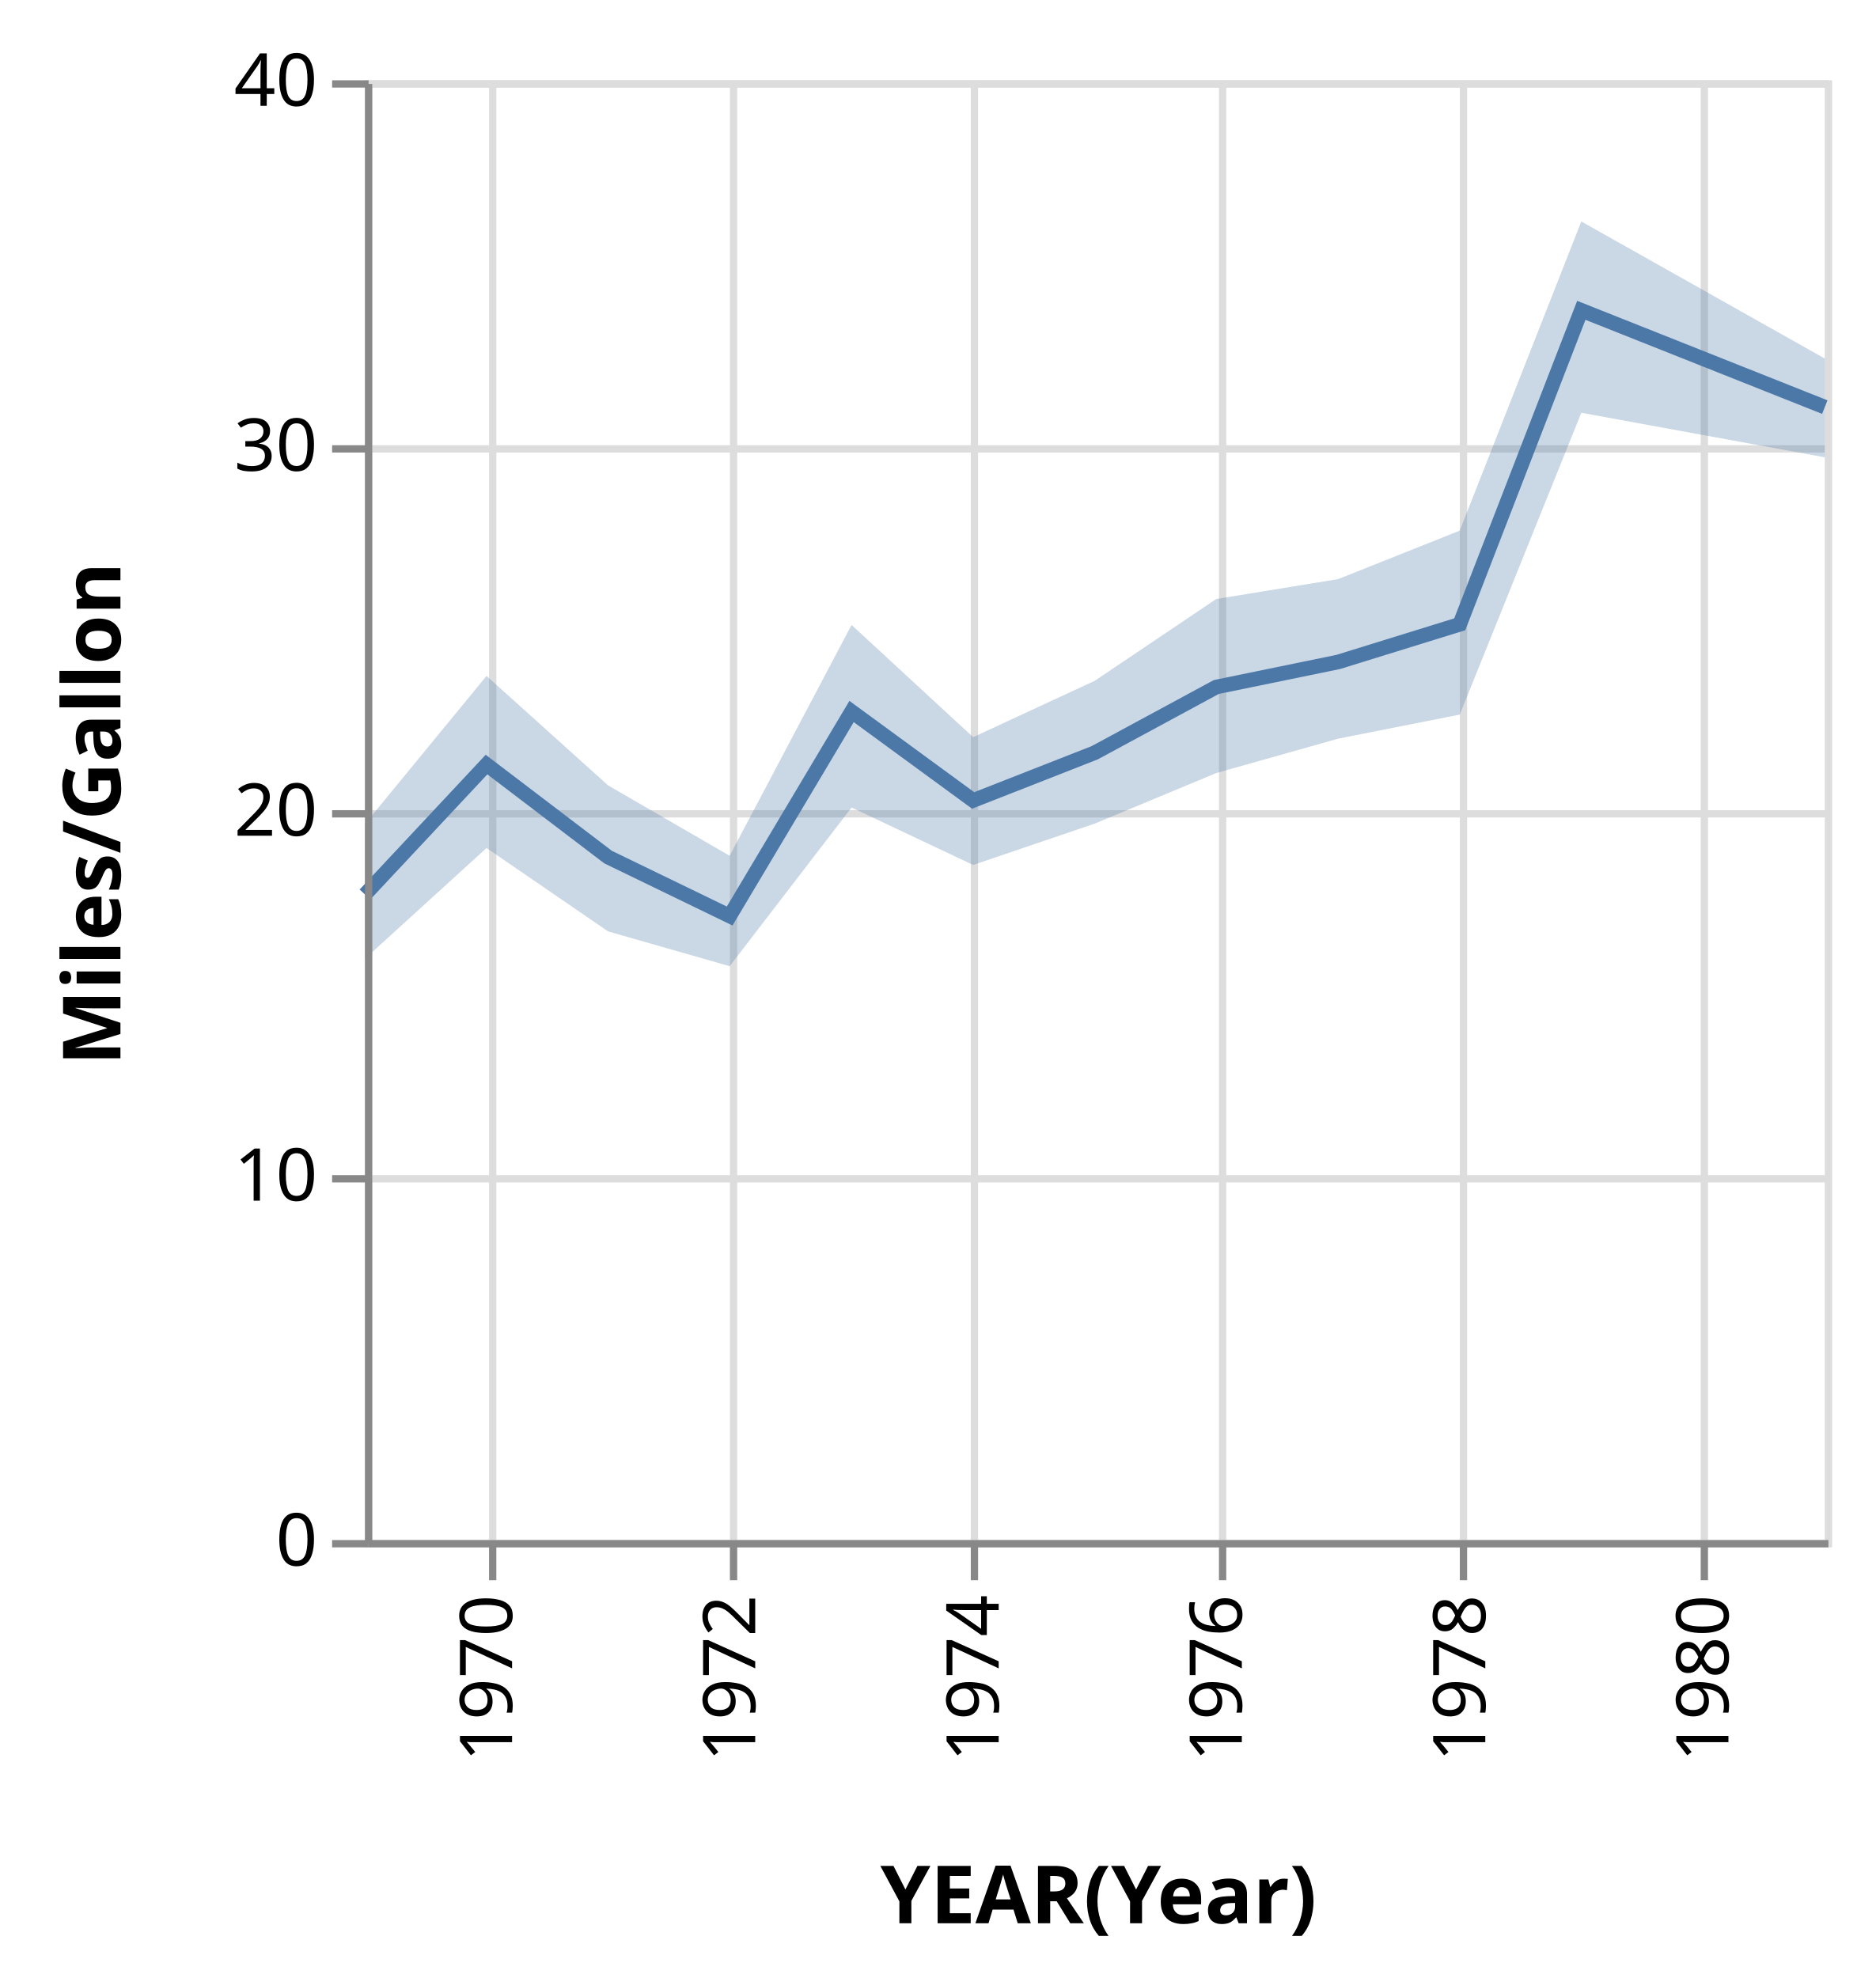
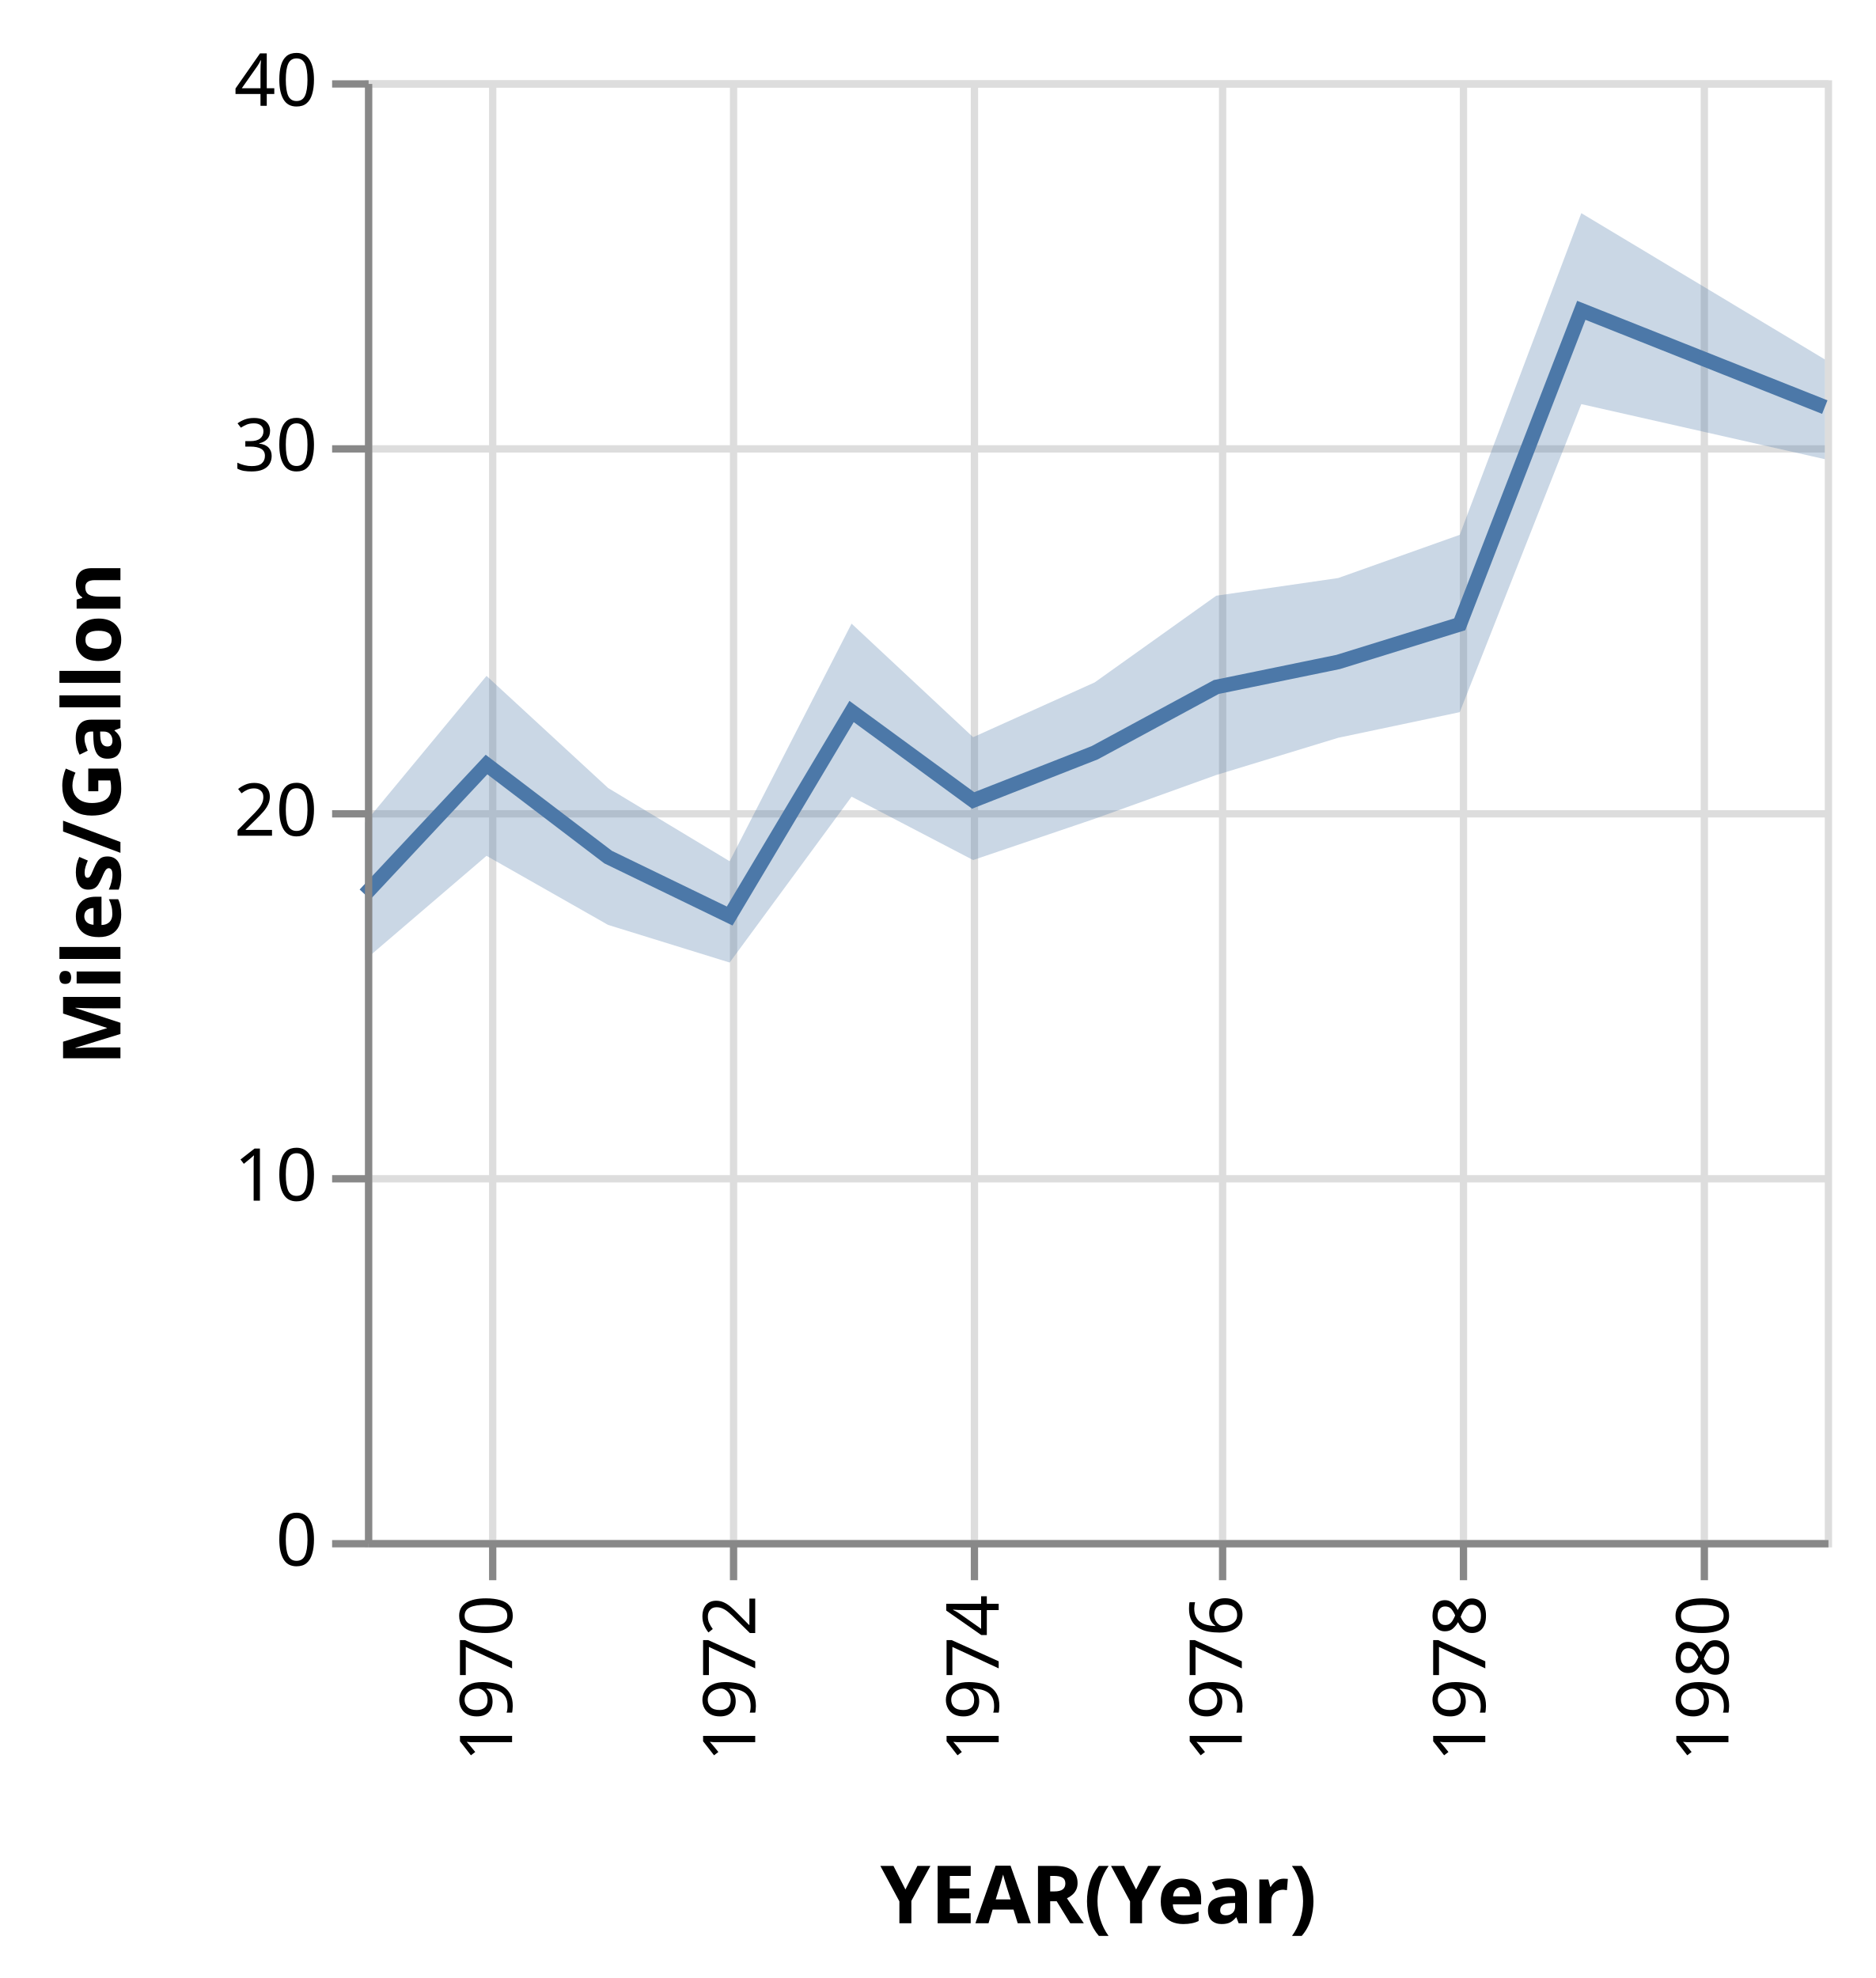
<svg xmlns="http://www.w3.org/2000/svg" class="marks" width="257" height="271" viewBox="0 0 257 271" version="1.1">
  <g transform="translate(50,11)">
    <g class="mark-group role-frame root">
      <g transform="translate(0,0)">
        <path class="background" d="M0.5,0.5h200v200h-200Z" style="fill: transparent; stroke: #ddd;" />
        <g>
          <g class="mark-group role-axis">
            <g transform="translate(0.5,200.5)">
              <path class="background" d="M0,0h0v0h0Z" style="pointer-events: none; fill: none;" />
              <g>
                <g class="mark-rule role-axis-grid" style="pointer-events: none;">
                  <line transform="translate(17,-200)" x2="0" y2="200" style="fill: none; stroke: #ddd; stroke-width: 1; stroke-dasharray: ; opacity: 1;" />
                  <line transform="translate(50,-200)" x2="0" y2="200" style="fill: none; stroke: #ddd; stroke-width: 1; stroke-dasharray: ; opacity: 1;" />
                  <line transform="translate(83,-200)" x2="0" y2="200" style="fill: none; stroke: #ddd; stroke-width: 1; stroke-dasharray: ; opacity: 1;" />
                  <line transform="translate(117,-200)" x2="0" y2="200" style="fill: none; stroke: #ddd; stroke-width: 1; stroke-dasharray: ; opacity: 1;" />
                  <line transform="translate(150,-200)" x2="0" y2="200" style="fill: none; stroke: #ddd; stroke-width: 1; stroke-dasharray: ; opacity: 1;" />
                  <line transform="translate(183,-200)" x2="0" y2="200" style="fill: none; stroke: #ddd; stroke-width: 1; stroke-dasharray: ; opacity: 1;" />
                </g>
              </g>
            </g>
          </g>
          <g class="mark-group role-axis">
            <g transform="translate(0.5,0.5)">
              <path class="background" d="M0,0h0v0h0Z" style="pointer-events: none; fill: none;" />
              <g>
                <g class="mark-rule role-axis-grid" style="pointer-events: none;">
                  <line transform="translate(0,200)" x2="200" y2="0" style="fill: none; stroke: #ddd; stroke-width: 1; stroke-dasharray: ; opacity: 1;" />
                  <line transform="translate(0,150)" x2="200" y2="0" style="fill: none; stroke: #ddd; stroke-width: 1; stroke-dasharray: ; opacity: 1;" />
                  <line transform="translate(0,100)" x2="200" y2="0" style="fill: none; stroke: #ddd; stroke-width: 1; stroke-dasharray: ; opacity: 1;" />
                  <line transform="translate(0,50)" x2="200" y2="0" style="fill: none; stroke: #ddd; stroke-width: 1; stroke-dasharray: ; opacity: 1;" />
                  <line transform="translate(0,0)" x2="200" y2="0" style="fill: none; stroke: #ddd; stroke-width: 1; stroke-dasharray: ; opacity: 1;" />
                </g>
              </g>
            </g>
          </g>
          <g class="mark-area role-mark layer_0_marks">
-             <path d="M200,51.651L166.644,45.552L149.989,86.904L133.333,90.198L116.632,94.911L99.977,101.842L83.322,107.504L66.667,99.634L49.966,121.375L33.311,116.607L16.655,105.183L0,120.345L0,101.897L16.655,81.607L33.311,96.607L49.966,106.25L66.667,74.625L83.322,89.996L99.977,82.278L116.632,71.069L133.333,68.343L149.989,61.703L166.644,19.344L200,38.124Z" style="fill: #4c78a8; opacity: 0.3;" />
+             <path d="M200,51.91L166.644,44.366L149.989,86.57L133.333,90.083L116.632,95.181L99.977,101.178L83.322,106.833L66.667,98.148L49.966,120.875L33.311,115.719L16.655,106.254L0,120.517L0,101.724L16.655,81.603L33.311,96.96L49.966,106.997L66.667,74.444L83.322,90L99.977,82.494L116.632,70.616L133.333,68.196L149.989,62.275L166.644,18.204L200,38.24Z" style="fill: #4c78a8; opacity: 0.3;" />
          </g>
          <g class="mark-line role-mark layer_1_marks">
            <path d="M200,44.775L166.644,31.517L149.989,74.534L133.333,79.694L116.632,83.125L99.977,92.132L83.322,98.667L66.667,86.481L49.966,114.5L33.311,106.429L16.655,93.75L0,111.552" style="fill: none; stroke: #4c78a8; stroke-width: 2;" />
          </g>
          <g class="mark-group role-axis">
            <g transform="translate(0.5,200.5)">
              <path class="background" d="M0,0h0v0h0Z" style="pointer-events: none; fill: none;" />
              <g>
                <g class="mark-rule role-axis-tick" style="pointer-events: none;">
                  <line transform="translate(17,0)" x2="0" y2="5" style="fill: none; stroke: #888; stroke-width: 1; opacity: 1;" />
                  <line transform="translate(50,0)" x2="0" y2="5" style="fill: none; stroke: #888; stroke-width: 1; opacity: 1;" />
                  <line transform="translate(83,0)" x2="0" y2="5" style="fill: none; stroke: #888; stroke-width: 1; opacity: 1;" />
                  <line transform="translate(117,0)" x2="0" y2="5" style="fill: none; stroke: #888; stroke-width: 1; opacity: 1;" />
                  <line transform="translate(150,0)" x2="0" y2="5" style="fill: none; stroke: #888; stroke-width: 1; opacity: 1;" />
                  <line transform="translate(183,0)" x2="0" y2="5" style="fill: none; stroke: #888; stroke-width: 1; opacity: 1;" />
                </g>
                <g class="mark-text role-axis-label" style="pointer-events: none;">
                  <text text-anchor="end" transform="translate(16.65526,7) rotate(270) translate(0,3)" style="font: 10px sans-serif; fill: #000; opacity: 1;">1970</text>
                  <text text-anchor="end" transform="translate(49.96578,7) rotate(270) translate(0,3)" style="font: 10px sans-serif; fill: #000; opacity: 1;">1972</text>
                  <text text-anchor="end" transform="translate(83.32193,7) rotate(270) translate(0,3)" style="font: 10px sans-serif; fill: #000; opacity: 1;">1974</text>
                  <text text-anchor="end" transform="translate(116.6324,7) rotate(270) translate(0,3)" style="font: 10px sans-serif; fill: #000; opacity: 1;">1976</text>
                  <text text-anchor="end" transform="translate(149.9886,7) rotate(270) translate(0,3)" style="font: 10px sans-serif; fill: #000; opacity: 1;">1978</text>
                  <text text-anchor="end" transform="translate(183.2991,7) rotate(270) translate(0,3)" style="font: 10px sans-serif; fill: #000; opacity: 1;">1980</text>
                </g>
                <g class="mark-rule role-axis-domain" style="pointer-events: none;">
                  <line transform="translate(0,0)" x2="200" y2="0" style="fill: none; stroke: #888; stroke-width: 1; opacity: 1;" />
                </g>
                <g class="mark-text role-axis-title" style="pointer-events: none;">
                  <text text-anchor="middle" transform="translate(100,52)" style="font: bold 11px sans-serif; fill: #000; opacity: 1;">YEAR(Year)</text>
                </g>
              </g>
            </g>
          </g>
          <g class="mark-group role-axis">
            <g transform="translate(0.5,0.5)">
              <path class="background" d="M0,0h0v0h0Z" style="pointer-events: none; fill: none;" />
              <g>
                <g class="mark-rule role-axis-tick" style="pointer-events: none;">
                  <line transform="translate(0,200)" x2="-5" y2="0" style="fill: none; stroke: #888; stroke-width: 1; opacity: 1;" />
                  <line transform="translate(0,150)" x2="-5" y2="0" style="fill: none; stroke: #888; stroke-width: 1; opacity: 1;" />
                  <line transform="translate(0,100)" x2="-5" y2="0" style="fill: none; stroke: #888; stroke-width: 1; opacity: 1;" />
                  <line transform="translate(0,50)" x2="-5" y2="0" style="fill: none; stroke: #888; stroke-width: 1; opacity: 1;" />
                  <line transform="translate(0,0)" x2="-5" y2="0" style="fill: none; stroke: #888; stroke-width: 1; opacity: 1;" />
                </g>
                <g class="mark-text role-axis-label" style="pointer-events: none;">
                  <text text-anchor="end" transform="translate(-7,203)" style="font: 10px sans-serif; fill: #000; opacity: 1;">0</text>
                  <text text-anchor="end" transform="translate(-7,153)" style="font: 10px sans-serif; fill: #000; opacity: 1;">10</text>
                  <text text-anchor="end" transform="translate(-7,103)" style="font: 10px sans-serif; fill: #000; opacity: 1;">20</text>
                  <text text-anchor="end" transform="translate(-7,53)" style="font: 10px sans-serif; fill: #000; opacity: 1;">30</text>
                  <text text-anchor="end" transform="translate(-7,3)" style="font: 10px sans-serif; fill: #000; opacity: 1;">40</text>
                </g>
                <g class="mark-rule role-axis-domain" style="pointer-events: none;">
                  <line transform="translate(0,200)" x2="0" y2="-200" style="fill: none; stroke: #888; stroke-width: 1; opacity: 1;" />
                </g>
                <g class="mark-text role-axis-title" style="pointer-events: none;">
                  <text text-anchor="middle" transform="translate(-32,100) rotate(-90) translate(0,-2)" style="font: bold 11px sans-serif; fill: #000; opacity: 1;">Miles/Gallon</text>
                </g>
              </g>
            </g>
          </g>
        </g>
      </g>
    </g>
  </g>
</svg>
